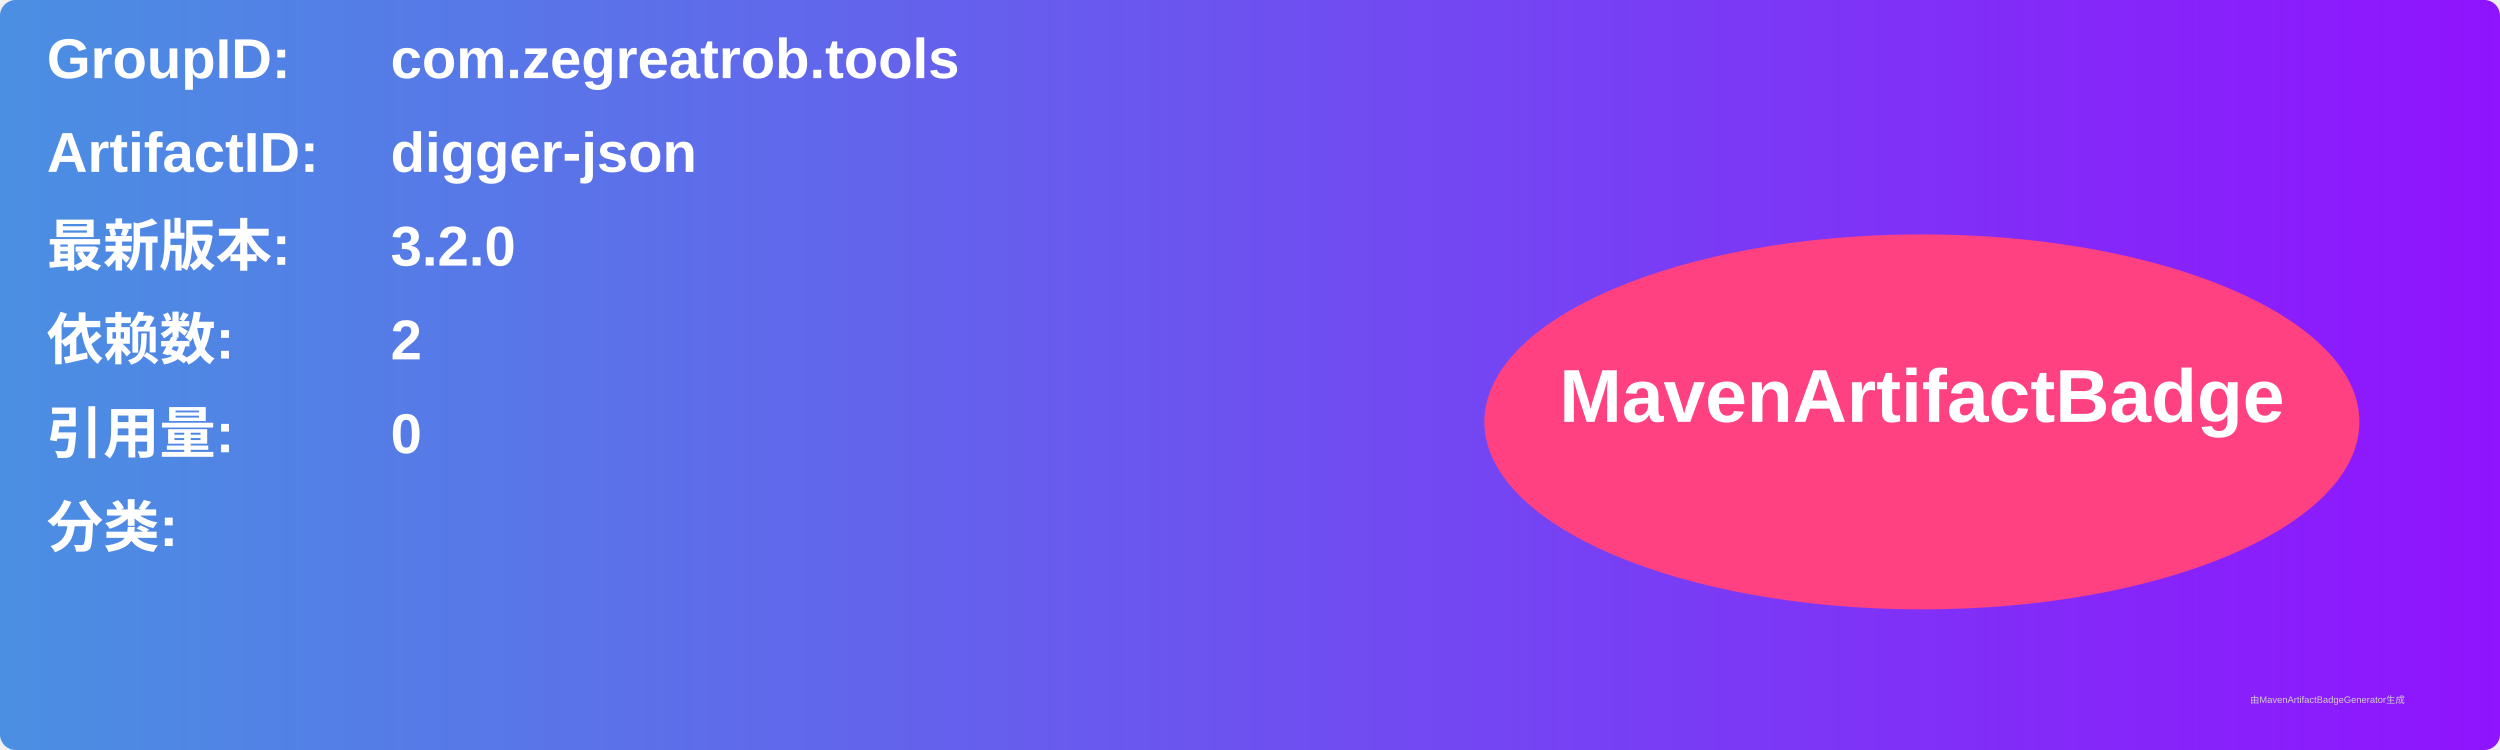
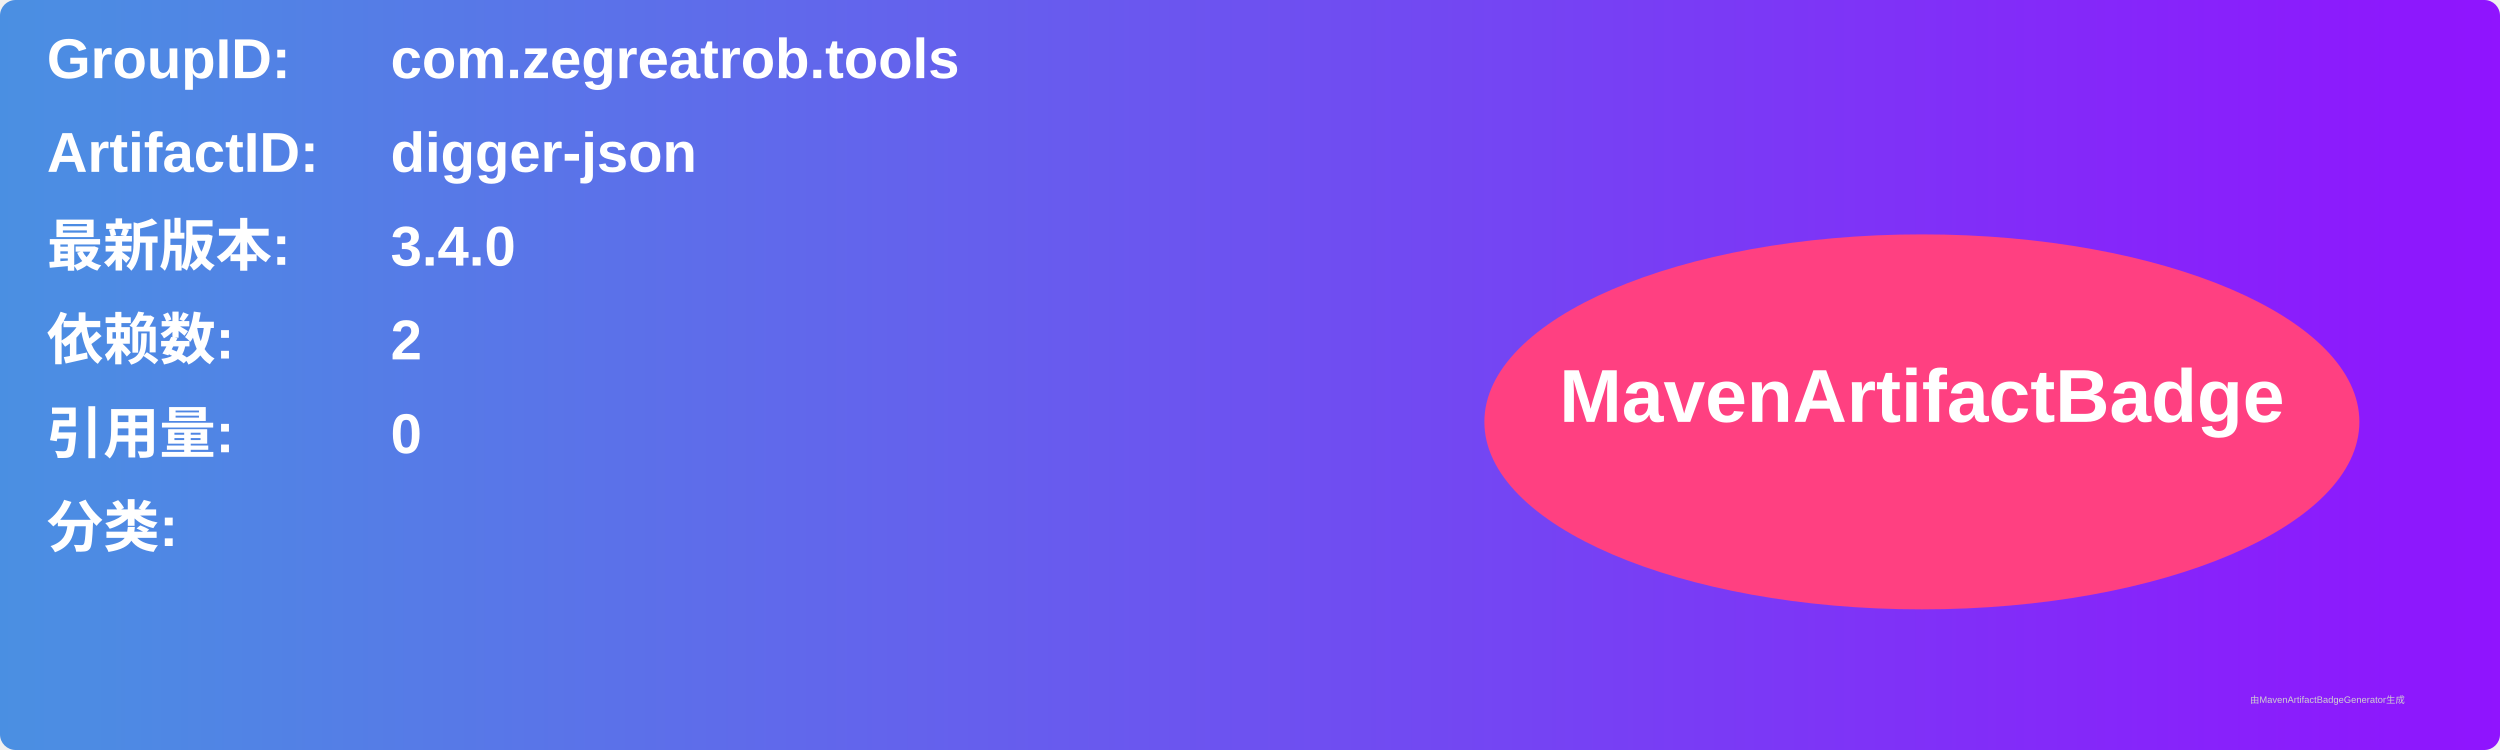
<svg xmlns="http://www.w3.org/2000/svg" width="800" height="240" viewBox="0 0 800 240">
  <linearGradient id="grad" x1="0%" y1="0%" x2="100%" y2="0%">
    <stop offset="0%" stop-color="#4a90e2" />
    <stop offset="100%" stop-color="#9013fe" />
  </linearGradient>
  <rect width="100%" height="100%" rx="5" ry="5" fill="url(#grad)" />
  <g transform="translate(15, 15)">
    <text x="0" y="10" font-family="Arial" font-size="18" fill="white" font-weight="bold" width="260">GroupID:</text>
    <text x="110" y="10" font-family="Arial" font-size="18" fill="white" font-weight="bold" width="460">com.zegreatrob.tools</text>
    <text x="0" y="40" font-family="Arial" font-size="18" fill="white" font-weight="bold" width="260">ArtifactID:</text>
    <text x="110" y="40" font-family="Arial" font-size="18" fill="white" font-weight="bold" width="460">digger-json</text>
    <text x="0" y="70" font-family="Arial" font-size="18" fill="white" font-weight="bold">最新版本:</text>
    <text x="110" y="70" font-family="Arial" font-size="18" fill="white" font-weight="bold">
-       <tspan font-weight="bold">3.2.0</tspan>
+       <tspan font-weight="bold">3.4.0</tspan>
    </text>
    <text x="0" y="100" font-family="Arial" font-size="18" fill="white" font-weight="bold">依赖数: </text>
    <text x="110" y="100" font-family="Arial" font-size="18" fill="white">
      <tspan font-weight="bold">2</tspan>
    </text>
    <text x="0" y="130" font-family="Arial" font-size="18" fill="white" font-weight="bold">引用量: </text>
    <text x="110" y="130" font-family="Arial" font-size="18" fill="white">
      <tspan font-weight="bold">0</tspan>
    </text>
    <text x="0" y="160" font-family="Arial" font-size="18" fill="white" font-weight="bold">分类:</text>
    <text x="10" y="190" font-family="Arial" font-size="10" fill="white">
      <tspan font-weight="bold" />
    </text>
    <ellipse cx="600" cy="120" rx="140" ry="60" fill="#ff4081" />
    <text x="600" y="120" text-anchor="middle" font-family="Arial" font-size="24" fill="white" font-weight="bold">MavenArtifactBadge</text>
  </g>
  <text x="720" y="225" font-family="Arial" font-size="3" fill="#d0d0d0">由MavenArtifactBadgeGenerator生成</text>
</svg>
